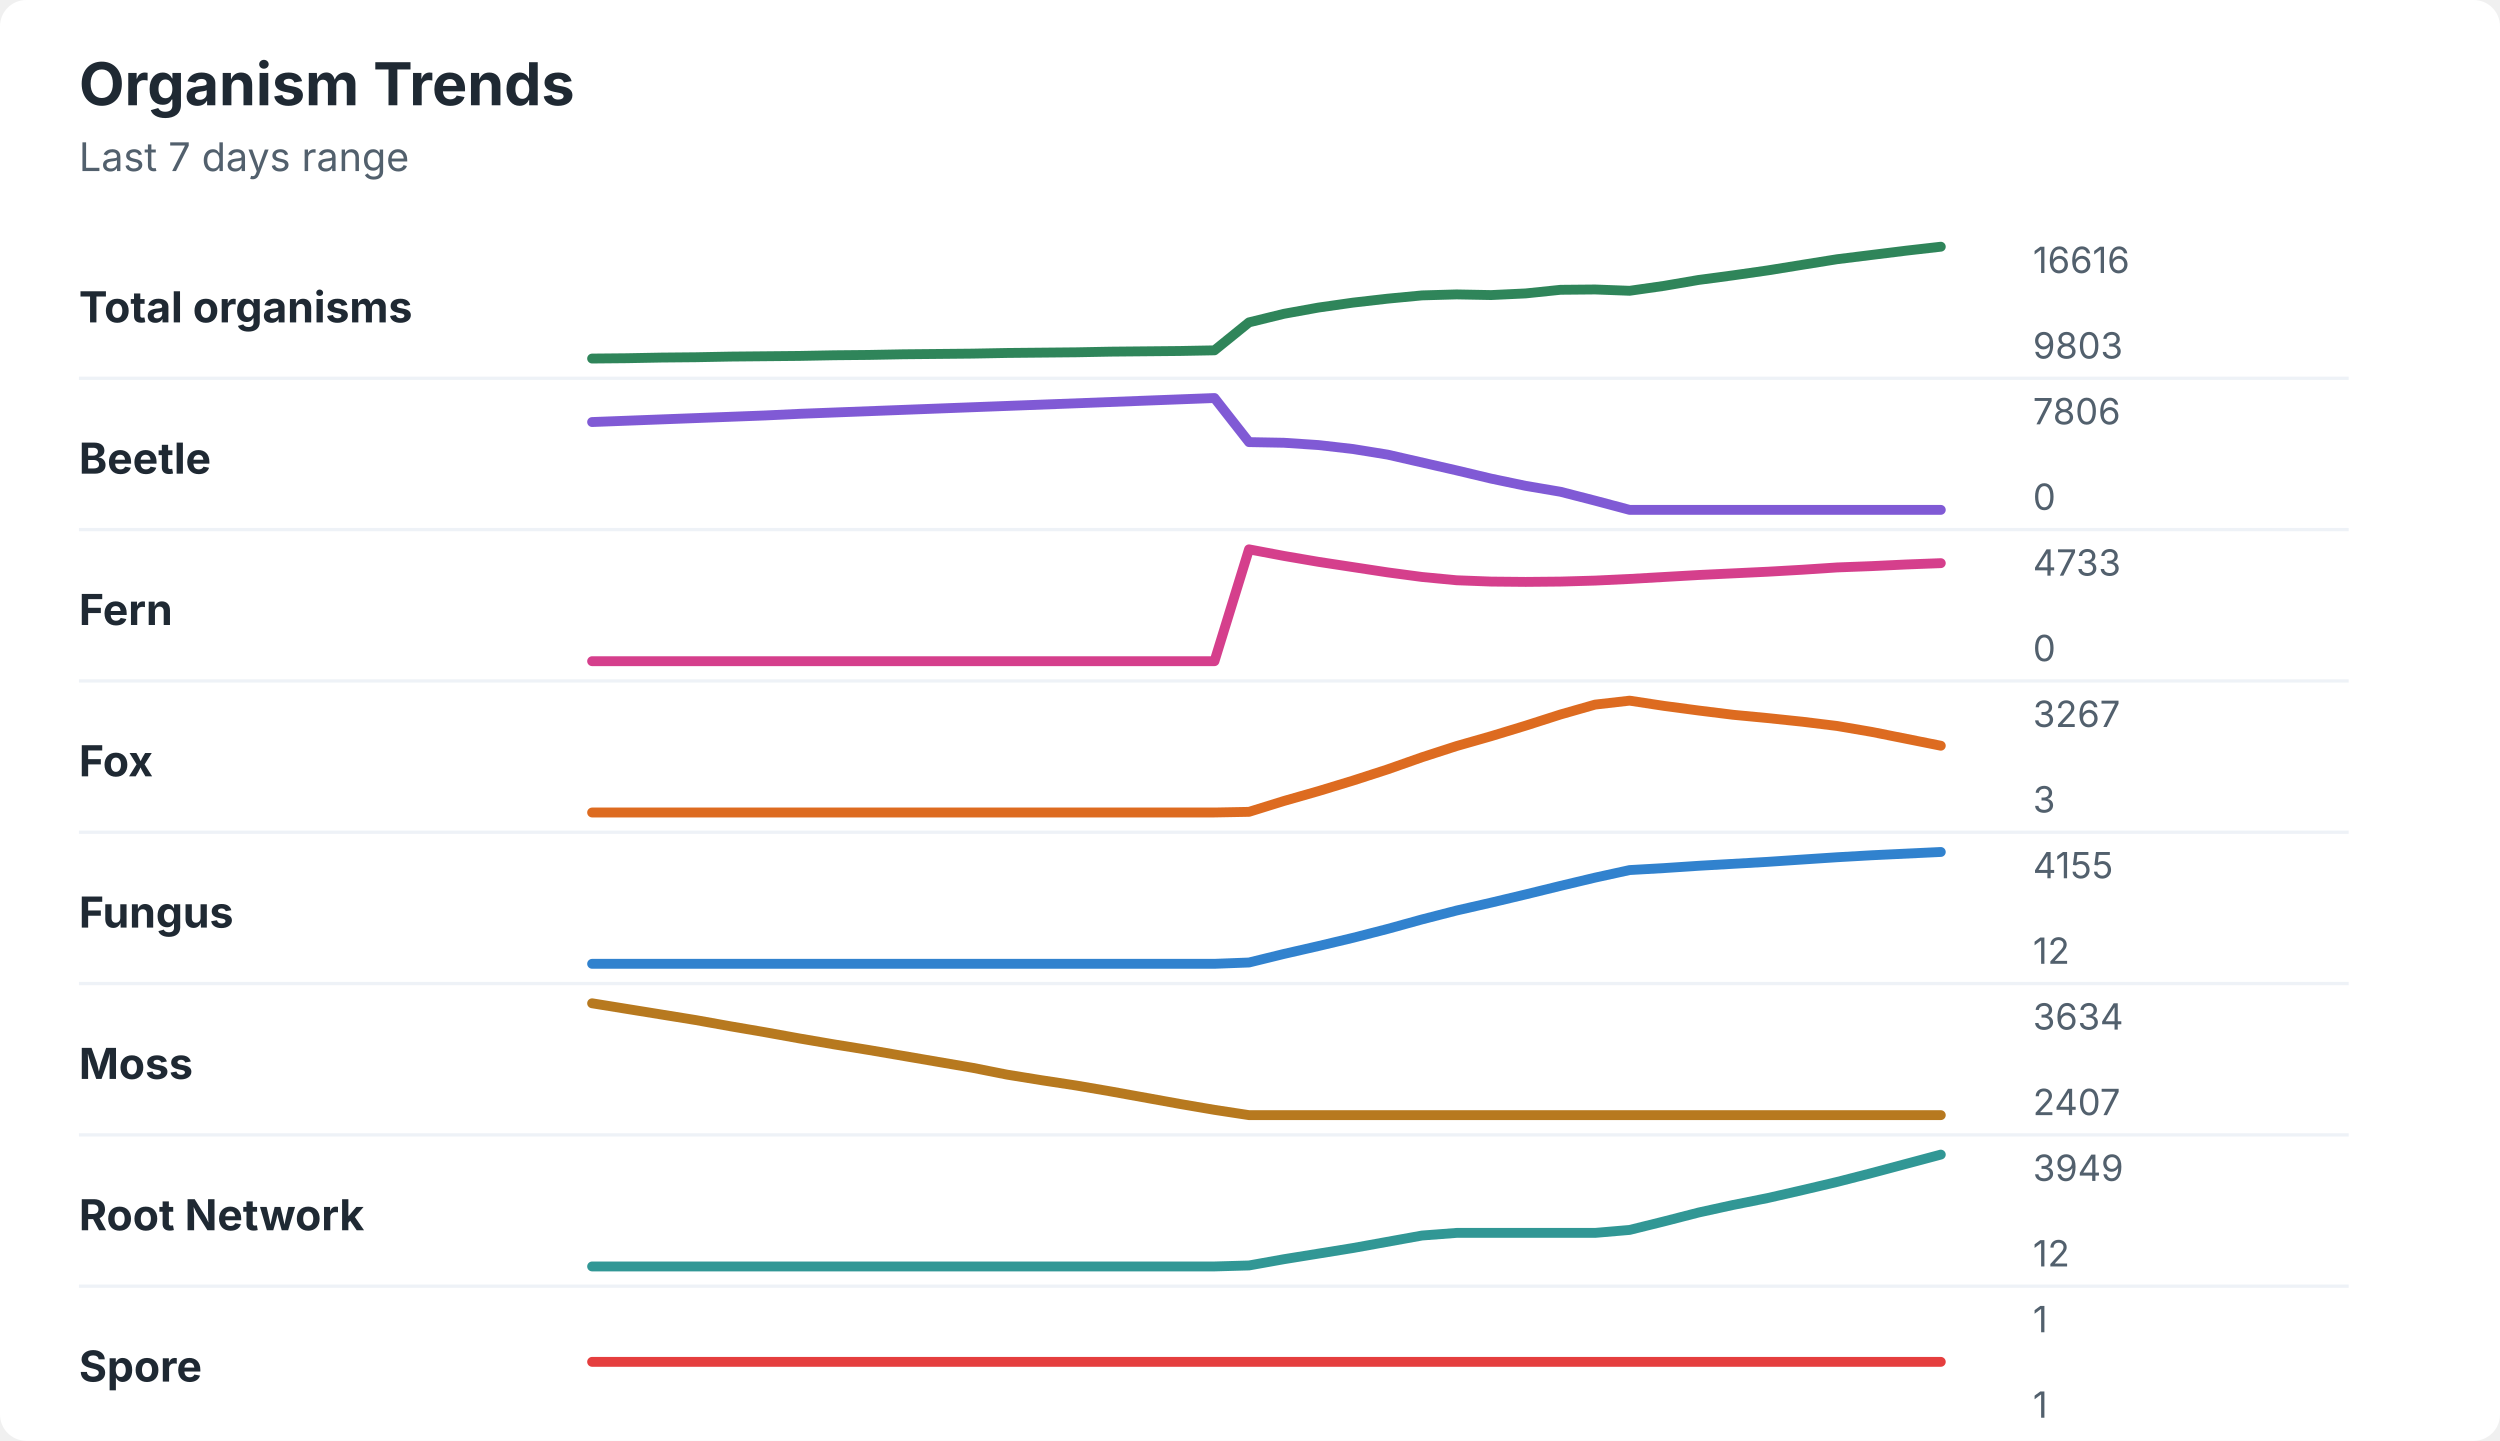
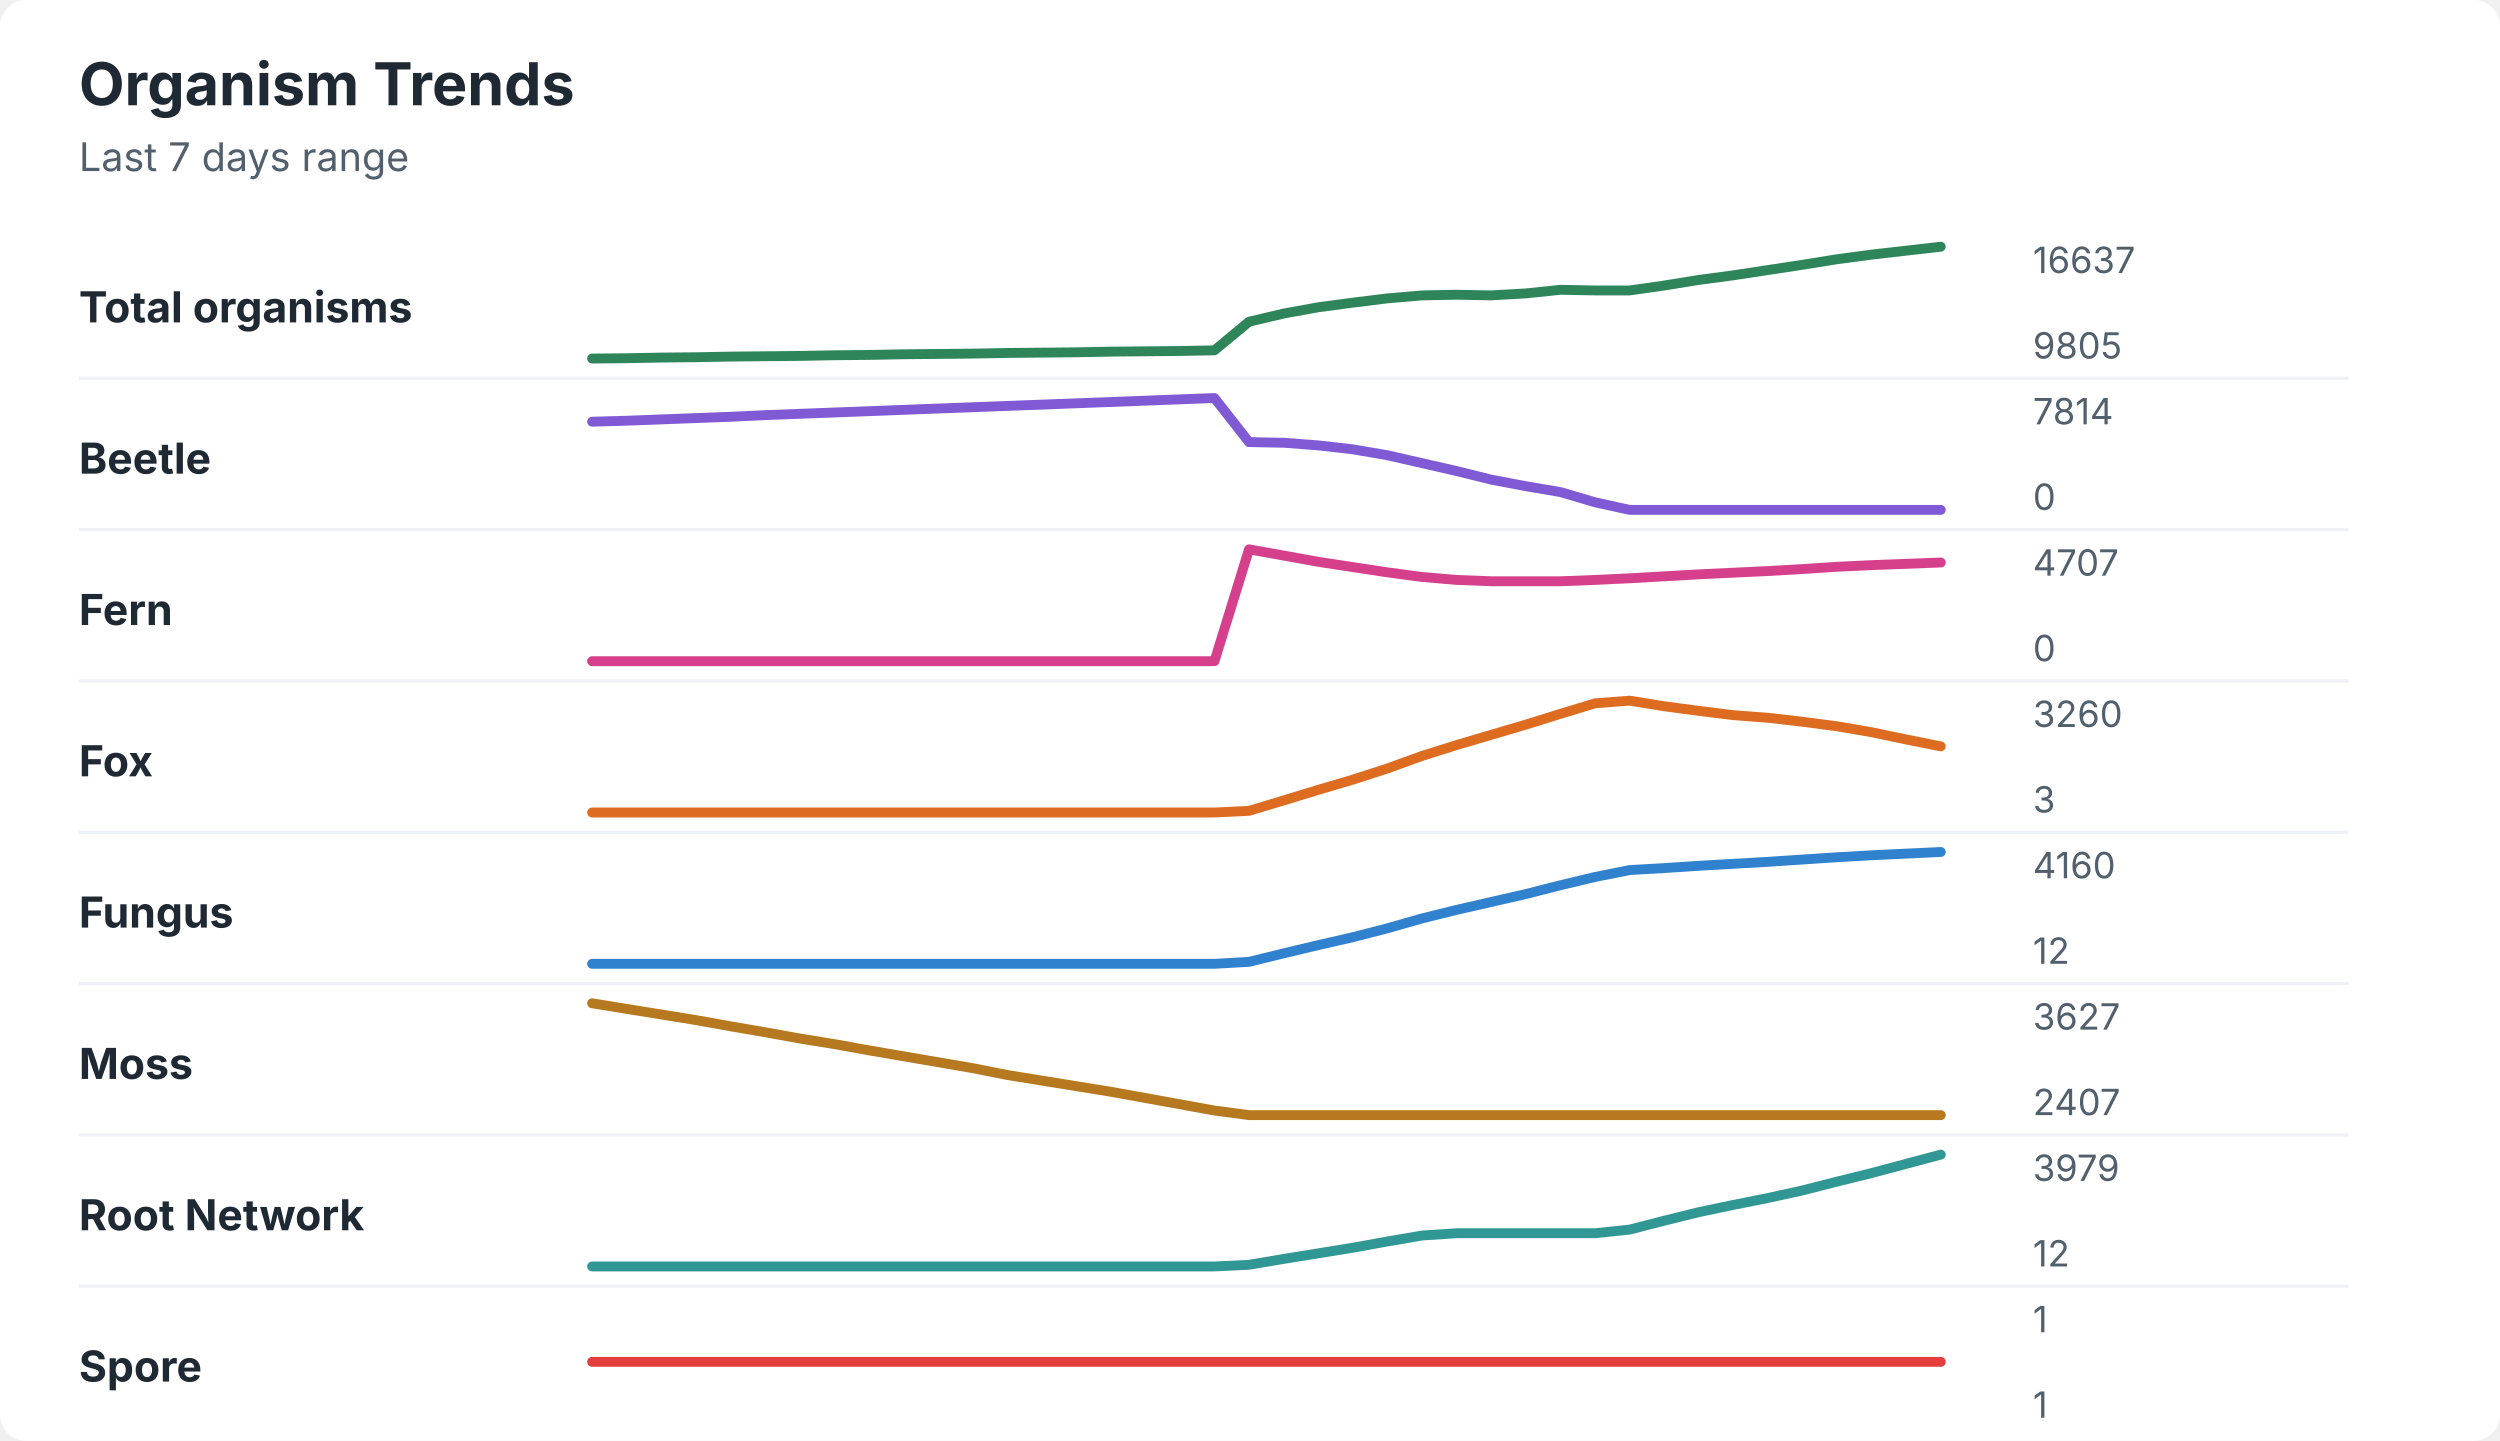
<svg xmlns="http://www.w3.org/2000/svg" width="760" height="438" viewBox="0 0 760 438" role="img" aria-labelledby="title desc">
  <rect width="760" height="438" rx="8" fill="#ffffff" />
  <style>
    text { font-family: -apple-system, BlinkMacSystemFont, "Segoe UI", sans-serif; }
    .title { font-size: 18px; font-weight: 700; fill: #1f2933; }
    .subtitle { font-size: 12px; fill: #52606d; }
    .label { font-size: 13px; font-weight: 650; fill: #1f2933; }
    .axis-value { font-size: 11px; fill: #52606d; }
    .separator { stroke: #eef2f7; stroke-width: 1; }
  </style>
  <text x="24" y="32" class="title">Organism Trends</text>
  <text x="24" y="52" class="subtitle">Last 7 days range</text>
  <text x="24" y="98" class="label">Total organisms</text>
-   <polyline points="180.0,109.0 190.5,108.9 201.0,108.7 211.5,108.6 222.1,108.4 232.6,108.3 243.1,108.2 253.6,108.0 264.1,107.9 274.6,107.7 285.1,107.6 295.6,107.5 306.2,107.3 316.7,107.2 327.2,107.1 337.7,106.9 348.2,106.8 358.7,106.7 369.2,106.5 379.7,98.0 390.3,95.4 400.8,93.5 411.3,92.0 421.8,90.8 432.3,89.8 442.8,89.5 453.3,89.7 463.8,89.2 474.4,88.1 484.9,88.0 495.4,88.4 505.9,86.9 516.4,85.1 526.9,83.7 537.4,82.2 547.9,80.5 558.5,78.8 569.0,77.5 579.5,76.2 590.0,75.0 " fill="none" stroke="#2f855a" stroke-width="3" stroke-linecap="round" stroke-linejoin="round" />
-   <text x="618" y="83" class="axis-value">16616</text>
-   <text x="618" y="109" class="axis-value">9803</text>
+   <polyline points="180.0,109.0 190.5,108.9 201.0,108.7 211.5,108.6 222.1,108.4 232.6,108.3 243.1,108.2 253.6,108.0 264.1,107.9 274.6,107.7 285.1,107.6 295.6,107.5 306.2,107.3 316.7,107.2 327.2,107.1 337.7,106.9 348.2,106.8 358.7,106.7 369.2,106.5 379.7,97.8 390.3,95.3 400.8,93.4 411.3,92.0 421.8,90.7 432.3,89.8 442.8,89.6 453.3,89.8 463.8,89.2 474.4,88.1 484.9,88.3 495.4,88.3 505.9,86.8 516.4,85.1 526.9,83.7 537.4,82.1 547.9,80.5 558.5,78.8 569.0,77.4 579.5,76.2 590.0,75.0 " fill="none" stroke="#2f855a" stroke-width="3" stroke-linecap="round" stroke-linejoin="round" />
+   <text x="618" y="83" class="axis-value">16637</text>
+   <text x="618" y="109" class="axis-value">9805</text>
  <line x1="24" y1="115.0" x2="714" y2="115.0" class="separator" />
  <text x="24" y="144" class="label">Beetle</text>
-   <polyline points="180.0,128.3 190.5,127.9 201.0,127.5 211.5,127.1 222.1,126.7 232.6,126.3 243.1,125.8 253.6,125.4 264.1,125.0 274.6,124.6 285.1,124.2 295.6,123.8 306.2,123.4 316.7,123.0 327.2,122.6 337.7,122.2 348.2,121.8 358.7,121.4 369.2,121.0 379.7,134.4 390.3,134.6 400.8,135.3 411.3,136.5 421.8,138.2 432.3,140.6 442.8,143.0 453.3,145.5 463.8,147.7 474.4,149.5 484.9,152.2 495.4,155.0 505.9,155.0 516.4,155.0 526.9,155.0 537.4,155.0 547.9,155.0 558.5,155.0 569.0,155.0 579.5,155.0 590.0,155.0 " fill="none" stroke="#805ad5" stroke-width="3" stroke-linecap="round" stroke-linejoin="round" />
-   <text x="618" y="129" class="axis-value">7806</text>
+   <polyline points="180.0,128.2 190.5,127.9 201.0,127.5 211.5,127.1 222.1,126.7 232.6,126.2 243.1,125.8 253.6,125.4 264.1,125.0 274.6,124.6 285.1,124.2 295.6,123.8 306.2,123.4 316.7,123.0 327.2,122.6 337.7,122.2 348.2,121.8 358.7,121.4 369.2,121.0 379.7,134.4 390.3,134.6 400.8,135.4 411.3,136.6 421.8,138.4 432.3,140.8 442.8,143.2 453.3,145.8 463.8,147.8 474.4,149.6 484.9,152.7 495.4,155.0 505.9,155.0 516.4,155.0 526.9,155.0 537.4,155.0 547.9,155.0 558.5,155.0 569.0,155.0 579.5,155.0 590.0,155.0 " fill="none" stroke="#805ad5" stroke-width="3" stroke-linecap="round" stroke-linejoin="round" />
+   <text x="618" y="129" class="axis-value">7814</text>
  <text x="618" y="155" class="axis-value">0</text>
  <line x1="24" y1="161.0" x2="714" y2="161.0" class="separator" />
  <text x="24" y="190" class="label">Fern</text>
-   <polyline points="180.0,201.0 190.5,201.0 201.0,201.0 211.5,201.0 222.1,201.0 232.6,201.0 243.1,201.0 253.6,201.0 264.1,201.0 274.6,201.0 285.1,201.0 295.6,201.0 306.2,201.0 316.7,201.0 327.2,201.0 337.7,201.0 348.2,201.0 358.7,201.0 369.2,201.0 379.7,167.0 390.3,169.0 400.8,170.8 411.3,172.4 421.8,174.0 432.3,175.4 442.8,176.4 453.3,176.8 463.8,176.9 474.4,176.8 484.9,176.5 495.4,176.0 505.9,175.4 516.4,174.8 526.9,174.3 537.4,173.8 547.9,173.2 558.5,172.5 569.0,172.1 579.5,171.6 590.0,171.2 " fill="none" stroke="#d53f8c" stroke-width="3" stroke-linecap="round" stroke-linejoin="round" />
-   <text x="618" y="175" class="axis-value">4733</text>
+   <polyline points="180.0,201.0 190.5,201.0 201.0,201.0 211.5,201.0 222.1,201.0 232.6,201.0 243.1,201.0 253.6,201.0 264.1,201.0 274.6,201.0 285.1,201.0 295.6,201.0 306.2,201.0 316.7,201.0 327.2,201.0 337.7,201.0 348.2,201.0 358.7,201.0 369.2,201.0 379.7,167.0 390.3,168.9 400.8,170.8 411.3,172.4 421.8,174.0 432.3,175.4 442.8,176.3 453.3,176.7 463.8,176.7 474.4,176.7 484.9,176.3 495.4,175.8 505.9,175.2 516.4,174.6 526.9,174.1 537.4,173.6 547.9,173.0 558.5,172.3 569.0,171.8 579.5,171.4 590.0,171.0 " fill="none" stroke="#d53f8c" stroke-width="3" stroke-linecap="round" stroke-linejoin="round" />
+   <text x="618" y="175" class="axis-value">4707</text>
  <text x="618" y="201" class="axis-value">0</text>
  <line x1="24" y1="207.0" x2="714" y2="207.0" class="separator" />
  <text x="24" y="236" class="label">Fox</text>
-   <polyline points="180.0,247.0 190.5,247.0 201.0,247.0 211.5,247.0 222.1,247.0 232.6,247.0 243.1,247.0 253.6,247.0 264.1,247.0 274.6,247.0 285.1,247.0 295.6,247.0 306.2,247.0 316.7,247.0 327.2,247.0 337.7,247.0 348.2,247.0 358.7,247.0 369.2,247.0 379.7,246.8 390.3,243.5 400.8,240.5 411.3,237.3 421.8,233.9 432.3,230.2 442.8,226.8 453.3,223.8 463.8,220.6 474.4,217.2 484.9,214.2 495.4,213.0 505.9,214.6 516.4,216.0 526.9,217.3 537.4,218.3 547.9,219.4 558.5,220.7 569.0,222.5 579.5,224.6 590.0,226.7 " fill="none" stroke="#dd6b20" stroke-width="3" stroke-linecap="round" stroke-linejoin="round" />
-   <text x="618" y="221" class="axis-value">3267</text>
+   <polyline points="180.0,247.0 190.5,247.0 201.0,247.0 211.5,247.0 222.1,247.0 232.6,247.0 243.1,247.0 253.6,247.0 264.1,247.0 274.6,247.0 285.1,247.0 295.6,247.0 306.2,247.0 316.7,247.0 327.2,247.0 337.7,247.0 348.2,247.0 358.7,247.0 369.2,247.0 379.7,246.5 390.3,243.3 400.8,240.1 411.3,237.0 421.8,233.6 432.3,229.8 442.8,226.5 453.3,223.4 463.8,220.3 474.4,217.0 484.9,213.8 495.4,213.0 505.9,214.7 516.4,216.1 526.9,217.4 537.4,218.2 547.9,219.4 558.5,220.8 569.0,222.6 579.5,224.8 590.0,226.9 " fill="none" stroke="#dd6b20" stroke-width="3" stroke-linecap="round" stroke-linejoin="round" />
+   <text x="618" y="221" class="axis-value">3260</text>
  <text x="618" y="247" class="axis-value">3</text>
  <line x1="24" y1="253.0" x2="714" y2="253.0" class="separator" />
  <text x="24" y="282" class="label">Fungus</text>
-   <polyline points="180.0,293.0 190.5,293.0 201.0,293.0 211.5,293.0 222.1,293.0 232.6,293.0 243.1,293.0 253.6,293.0 264.1,293.0 274.6,293.0 285.1,293.0 295.6,293.0 306.2,293.0 316.7,293.0 327.2,293.0 337.7,293.0 348.2,293.0 358.7,293.0 369.2,293.0 379.7,292.6 390.3,290.0 400.8,287.6 411.3,285.1 421.8,282.4 432.3,279.5 442.8,276.8 453.3,274.4 463.8,271.9 474.4,269.3 484.9,266.8 495.4,264.5 505.9,263.9 516.4,263.2 526.9,262.6 537.4,262.0 547.9,261.3 558.5,260.6 569.0,260.0 579.5,259.5 590.0,259.0 " fill="none" stroke="#3182ce" stroke-width="3" stroke-linecap="round" stroke-linejoin="round" />
-   <text x="618" y="267" class="axis-value">4155</text>
+   <polyline points="180.0,293.0 190.5,293.0 201.0,293.0 211.5,293.0 222.1,293.0 232.6,293.0 243.1,293.0 253.6,293.0 264.1,293.0 274.6,293.0 285.1,293.0 295.6,293.0 306.2,293.0 316.7,293.0 327.2,293.0 337.7,293.0 348.2,293.0 358.7,293.0 369.2,293.0 379.7,292.4 390.3,289.8 400.8,287.3 411.3,284.9 421.8,282.2 432.3,279.2 442.8,276.6 453.3,274.2 463.8,271.8 474.4,269.1 484.9,266.6 495.4,264.5 505.9,263.9 516.4,263.2 526.9,262.6 537.4,262.0 547.9,261.3 558.5,260.6 569.0,260.0 579.5,259.5 590.0,259.0 " fill="none" stroke="#3182ce" stroke-width="3" stroke-linecap="round" stroke-linejoin="round" />
+   <text x="618" y="267" class="axis-value">4160</text>
  <text x="618" y="293" class="axis-value">12</text>
  <line x1="24" y1="299.0" x2="714" y2="299.0" class="separator" />
  <text x="24" y="328" class="label">Moss</text>
-   <polyline points="180.0,305.0 190.5,306.7 201.0,308.4 211.5,310.1 222.1,312.0 232.6,313.8 243.1,315.7 253.6,317.5 264.1,319.2 274.6,321.0 285.1,322.8 295.6,324.6 306.2,326.7 316.7,328.4 327.2,330.0 337.7,331.8 348.2,333.7 358.7,335.6 369.2,337.4 379.7,339.0 390.3,339.0 400.8,339.0 411.3,339.0 421.8,339.0 432.3,339.0 442.8,339.0 453.3,339.0 463.8,339.0 474.4,339.0 484.9,339.0 495.4,339.0 505.9,339.0 516.4,339.0 526.9,339.0 537.4,339.0 547.9,339.0 558.5,339.0 569.0,339.0 579.5,339.0 590.0,339.0 " fill="none" stroke="#b7791f" stroke-width="3" stroke-linecap="round" stroke-linejoin="round" />
-   <text x="618" y="313" class="axis-value">3634</text>
+   <polyline points="180.0,305.0 190.5,306.7 201.0,308.4 211.5,310.1 222.1,312.0 232.6,313.8 243.1,315.7 253.6,317.4 264.1,319.3 274.6,321.1 285.1,322.9 295.6,324.7 306.2,326.8 316.7,328.5 327.2,330.2 337.7,331.9 348.2,333.8 358.7,335.7 369.2,337.6 379.7,339.0 390.3,339.0 400.8,339.0 411.3,339.0 421.8,339.0 432.3,339.0 442.8,339.0 453.3,339.0 463.8,339.0 474.4,339.0 484.9,339.0 495.4,339.0 505.9,339.0 516.4,339.0 526.9,339.0 537.4,339.0 547.9,339.0 558.5,339.0 569.0,339.0 579.5,339.0 590.0,339.0 " fill="none" stroke="#b7791f" stroke-width="3" stroke-linecap="round" stroke-linejoin="round" />
+   <text x="618" y="313" class="axis-value">3627</text>
  <text x="618" y="339" class="axis-value">2407</text>
  <line x1="24" y1="345.0" x2="714" y2="345.0" class="separator" />
  <text x="24" y="374" class="label">Root Network</text>
-   <polyline points="180.0,385.0 190.5,385.0 201.0,385.0 211.5,385.0 222.1,385.0 232.6,385.0 243.1,385.0 253.6,385.0 264.1,385.0 274.6,385.0 285.1,385.0 295.6,385.0 306.2,385.0 316.7,385.0 327.2,385.0 337.7,385.0 348.2,385.0 358.7,385.0 369.2,385.0 379.7,384.7 390.3,382.8 400.8,381.1 411.3,379.4 421.8,377.5 432.3,375.6 442.8,374.8 453.3,374.8 463.8,374.8 474.4,374.8 484.9,374.8 495.4,373.9 505.9,371.3 516.4,368.6 526.9,366.3 537.4,364.2 547.9,361.8 558.5,359.3 569.0,356.6 579.5,353.8 590.0,351.0 " fill="none" stroke="#319795" stroke-width="3" stroke-linecap="round" stroke-linejoin="round" />
-   <text x="618" y="359" class="axis-value">3949</text>
+   <polyline points="180.0,385.0 190.5,385.0 201.0,385.0 211.5,385.0 222.1,385.0 232.6,385.0 243.1,385.0 253.6,385.0 264.1,385.0 274.6,385.0 285.1,385.0 295.6,385.0 306.2,385.0 316.7,385.0 327.2,385.0 337.7,385.0 348.2,385.0 358.7,385.0 369.2,385.0 379.7,384.5 390.3,382.7 400.8,381.0 411.3,379.3 421.8,377.4 432.3,375.6 442.8,374.9 453.3,374.9 463.8,374.9 474.4,374.9 484.9,374.9 495.4,373.8 505.9,371.1 516.4,368.5 526.9,366.3 537.4,364.2 547.9,361.9 558.5,359.2 569.0,356.6 579.5,353.8 590.0,351.0 " fill="none" stroke="#319795" stroke-width="3" stroke-linecap="round" stroke-linejoin="round" />
+   <text x="618" y="359" class="axis-value">3979</text>
  <text x="618" y="385" class="axis-value">12</text>
  <line x1="24" y1="391.0" x2="714" y2="391.0" class="separator" />
  <text x="24" y="420" class="label">Spore</text>
  <polyline points="180.0,414.0 190.5,414.0 201.0,414.0 211.5,414.0 222.1,414.0 232.6,414.0 243.1,414.0 253.6,414.0 264.1,414.0 274.6,414.0 285.1,414.0 295.6,414.0 306.2,414.0 316.7,414.0 327.2,414.0 337.7,414.0 348.2,414.0 358.7,414.0 369.2,414.0 379.7,414.0 390.3,414.0 400.8,414.0 411.3,414.0 421.8,414.0 432.3,414.0 442.8,414.0 453.3,414.0 463.8,414.0 474.4,414.0 484.9,414.0 495.4,414.0 505.9,414.0 516.4,414.0 526.9,414.0 537.4,414.0 547.9,414.0 558.5,414.0 569.0,414.0 579.5,414.0 590.0,414.0 " fill="none" stroke="#e53e3e" stroke-width="3" stroke-linecap="round" stroke-linejoin="round" />
  <text x="618" y="405" class="axis-value">1</text>
  <text x="618" y="431" class="axis-value">1</text>
</svg>
